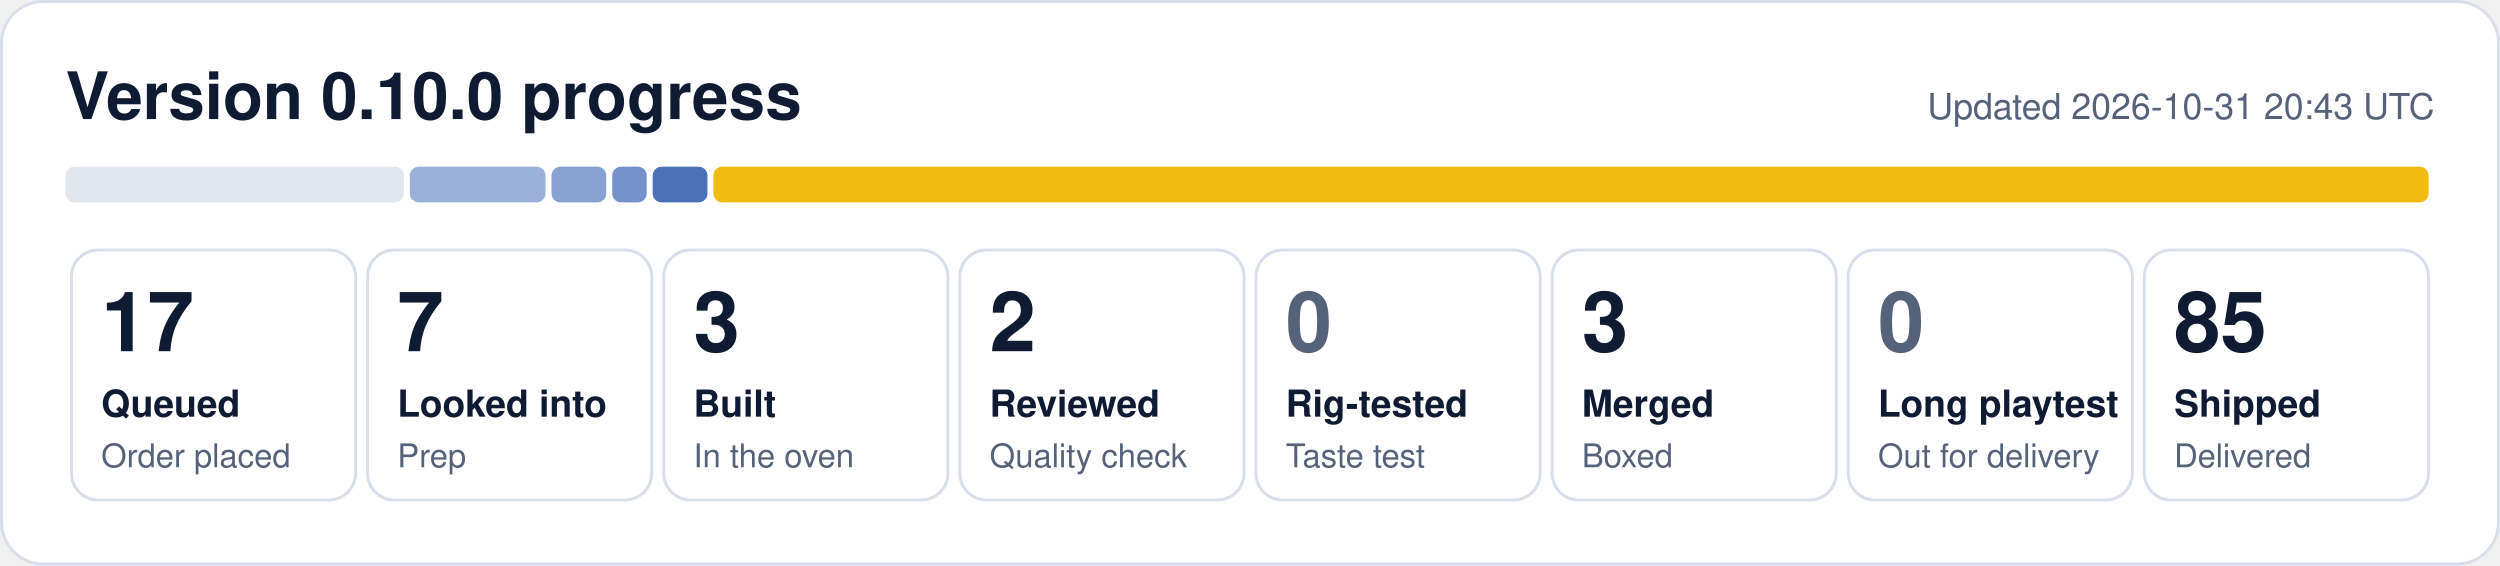
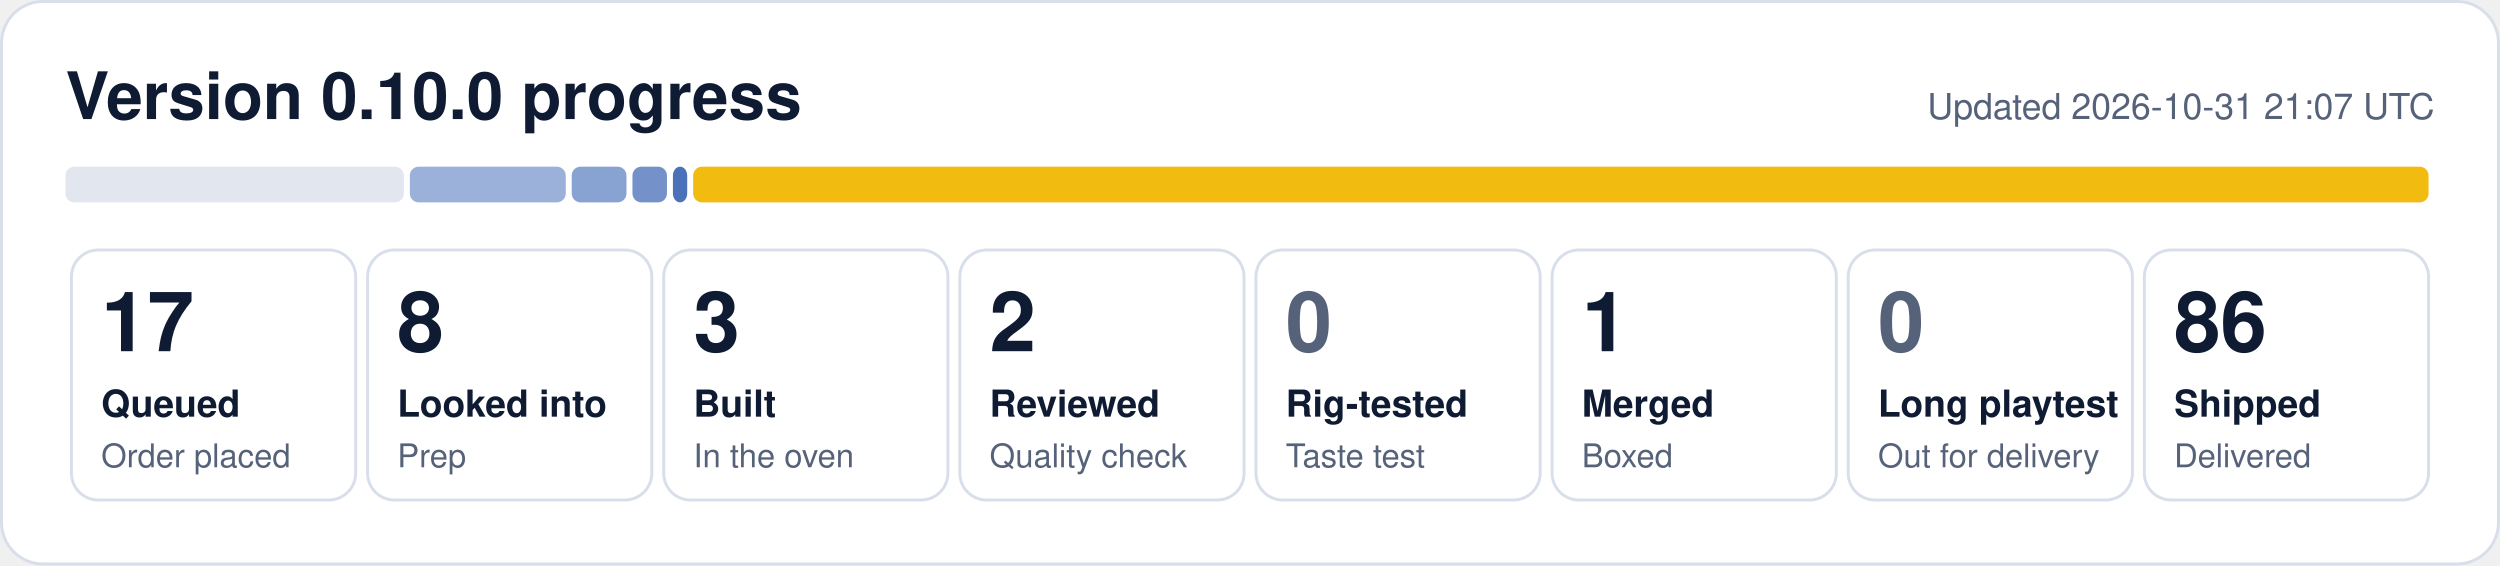
- <svg xmlns="http://www.w3.org/2000/svg" width="840" height="190" viewBox="0 0 840 190" role="img" aria-label="0.10.0 progress: 17 queued, 7 looked into, 3 built, 2 reviewed, 3 merged, 85 shipped">
+ <svg xmlns="http://www.w3.org/2000/svg" width="840" height="190" viewBox="0 0 840 190" role="img" aria-label="0.10.0 progress: 17 queued, 8 looked into, 3 built, 2 reviewed, 1 merged, 86 shipped">
  <rect x="0.5" y="0.5" width="839" height="189" rx="14" fill="#ffffff" stroke="#d9dfea" />
  <text x="22" y="40" font-family="Segoe UI, Helvetica, Arial, sans-serif" font-size="22" font-weight="700" fill="#0f1b33">Version 0.10.0 progress</text>
-   <text x="818" y="40" font-family="Segoe UI, Helvetica, Arial, sans-serif" font-size="12" fill="#56627a" text-anchor="end">Updated 2026-10-31 20:43 UTC</text>
+   <text x="818" y="40" font-family="Segoe UI, Helvetica, Arial, sans-serif" font-size="12" fill="#56627a" text-anchor="end">Updated 2026-10-31 21:07 UTC</text>
  <rect x="22.0" y="56" width="113.7" height="12" rx="3" fill="#e1e6ef" fill-opacity="1.00" />
-   <rect x="137.7" y="56" width="45.6" height="12" rx="3" fill="#1f4fa8" fill-opacity="0.44" />
-   <rect x="185.3" y="56" width="18.4" height="12" rx="3" fill="#1f4fa8" fill-opacity="0.53" />
-   <rect x="205.7" y="56" width="11.6" height="12" rx="3" fill="#1f4fa8" fill-opacity="0.62" />
-   <rect x="219.3" y="56" width="18.4" height="12" rx="3" fill="#1f4fa8" fill-opacity="0.80" />
-   <rect x="239.7" y="56" width="576.3" height="12" rx="3" fill="#f0b90b" fill-opacity="0.98" />
+   <rect x="137.7" y="56" width="52.4" height="12" rx="3" fill="#1f4fa8" fill-opacity="0.44" />
+   <rect x="192.1" y="56" width="18.4" height="12" rx="3" fill="#1f4fa8" fill-opacity="0.53" />
+   <rect x="212.5" y="56" width="11.6" height="12" rx="3" fill="#1f4fa8" fill-opacity="0.62" />
+   <rect x="226.1" y="56" width="4.8" height="12" rx="3" fill="#1f4fa8" fill-opacity="0.80" />
+   <rect x="232.9" y="56" width="583.1" height="12" rx="3" fill="#f0b90b" fill-opacity="0.98" />
  <rect x="24.0" y="84" width="95.5" height="84" rx="9" fill="none" stroke="#d9dfea" />
  <text x="34.0" y="118" font-family="Segoe UI, Helvetica, Arial, sans-serif" font-size="28" font-weight="800" fill="#0f1b33">17</text>
  <text x="34.0" y="140" font-family="Segoe UI, Helvetica, Arial, sans-serif" font-size="12.5" font-weight="600" fill="#0f1b33">Queued</text>
  <text x="34.0" y="157" font-family="Segoe UI, Helvetica, Arial, sans-serif" font-size="11" fill="#56627a">Order placed</text>
  <rect x="123.5" y="84" width="95.5" height="84" rx="9" fill="none" stroke="#d9dfea" />
-   <text x="133.5" y="118" font-family="Segoe UI, Helvetica, Arial, sans-serif" font-size="28" font-weight="800" fill="#0f1b33">7</text>
+   <text x="133.5" y="118" font-family="Segoe UI, Helvetica, Arial, sans-serif" font-size="28" font-weight="800" fill="#0f1b33">8</text>
  <text x="133.5" y="140" font-family="Segoe UI, Helvetica, Arial, sans-serif" font-size="12.5" font-weight="600" fill="#0f1b33">Looked into</text>
  <text x="133.5" y="157" font-family="Segoe UI, Helvetica, Arial, sans-serif" font-size="11" fill="#56627a">Prep</text>
  <rect x="223.0" y="84" width="95.5" height="84" rx="9" fill="none" stroke="#d9dfea" />
  <text x="233.0" y="118" font-family="Segoe UI, Helvetica, Arial, sans-serif" font-size="28" font-weight="800" fill="#0f1b33">3</text>
  <text x="233.0" y="140" font-family="Segoe UI, Helvetica, Arial, sans-serif" font-size="12.5" font-weight="600" fill="#0f1b33">Built</text>
  <text x="233.0" y="157" font-family="Segoe UI, Helvetica, Arial, sans-serif" font-size="11" fill="#56627a">In the oven</text>
  <rect x="322.5" y="84" width="95.5" height="84" rx="9" fill="none" stroke="#d9dfea" />
  <text x="332.5" y="118" font-family="Segoe UI, Helvetica, Arial, sans-serif" font-size="28" font-weight="800" fill="#0f1b33">2</text>
  <text x="332.5" y="140" font-family="Segoe UI, Helvetica, Arial, sans-serif" font-size="12.5" font-weight="600" fill="#0f1b33">Reviewed</text>
  <text x="332.5" y="157" font-family="Segoe UI, Helvetica, Arial, sans-serif" font-size="11" fill="#56627a">Quality check</text>
  <rect x="422.0" y="84" width="95.5" height="84" rx="9" fill="none" stroke="#d9dfea" />
  <text x="432.0" y="118" font-family="Segoe UI, Helvetica, Arial, sans-serif" font-size="28" font-weight="800" fill="#56627a">0</text>
  <text x="432.0" y="140" font-family="Segoe UI, Helvetica, Arial, sans-serif" font-size="12.5" font-weight="600" fill="#0f1b33">Rig-tested</text>
  <text x="432.0" y="157" font-family="Segoe UI, Helvetica, Arial, sans-serif" font-size="11" fill="#56627a">Taste test</text>
  <rect x="521.5" y="84" width="95.5" height="84" rx="9" fill="none" stroke="#d9dfea" />
-   <text x="531.5" y="118" font-family="Segoe UI, Helvetica, Arial, sans-serif" font-size="28" font-weight="800" fill="#0f1b33">3</text>
+   <text x="531.5" y="118" font-family="Segoe UI, Helvetica, Arial, sans-serif" font-size="28" font-weight="800" fill="#0f1b33">1</text>
  <text x="531.5" y="140" font-family="Segoe UI, Helvetica, Arial, sans-serif" font-size="12.5" font-weight="600" fill="#0f1b33">Merged</text>
  <text x="531.5" y="157" font-family="Segoe UI, Helvetica, Arial, sans-serif" font-size="11" fill="#56627a">Boxed</text>
  <rect x="621.0" y="84" width="95.5" height="84" rx="9" fill="none" stroke="#d9dfea" />
  <text x="631.0" y="118" font-family="Segoe UI, Helvetica, Arial, sans-serif" font-size="28" font-weight="800" fill="#56627a">0</text>
  <text x="631.0" y="140" font-family="Segoe UI, Helvetica, Arial, sans-serif" font-size="12.5" font-weight="600" fill="#0f1b33">Long playtest</text>
  <text x="631.0" y="157" font-family="Segoe UI, Helvetica, Arial, sans-serif" font-size="11" fill="#56627a">Out for delivery</text>
  <rect x="720.5" y="84" width="95.5" height="84" rx="9" fill="none" stroke="#d9dfea" />
-   <text x="730.5" y="118" font-family="Segoe UI, Helvetica, Arial, sans-serif" font-size="28" font-weight="800" fill="#0f1b33">85</text>
+   <text x="730.5" y="118" font-family="Segoe UI, Helvetica, Arial, sans-serif" font-size="28" font-weight="800" fill="#0f1b33">86</text>
  <text x="730.5" y="140" font-family="Segoe UI, Helvetica, Arial, sans-serif" font-size="12.5" font-weight="600" fill="#0f1b33">Shipped</text>
  <text x="730.5" y="157" font-family="Segoe UI, Helvetica, Arial, sans-serif" font-size="11" fill="#56627a">Delivered</text>
</svg>
